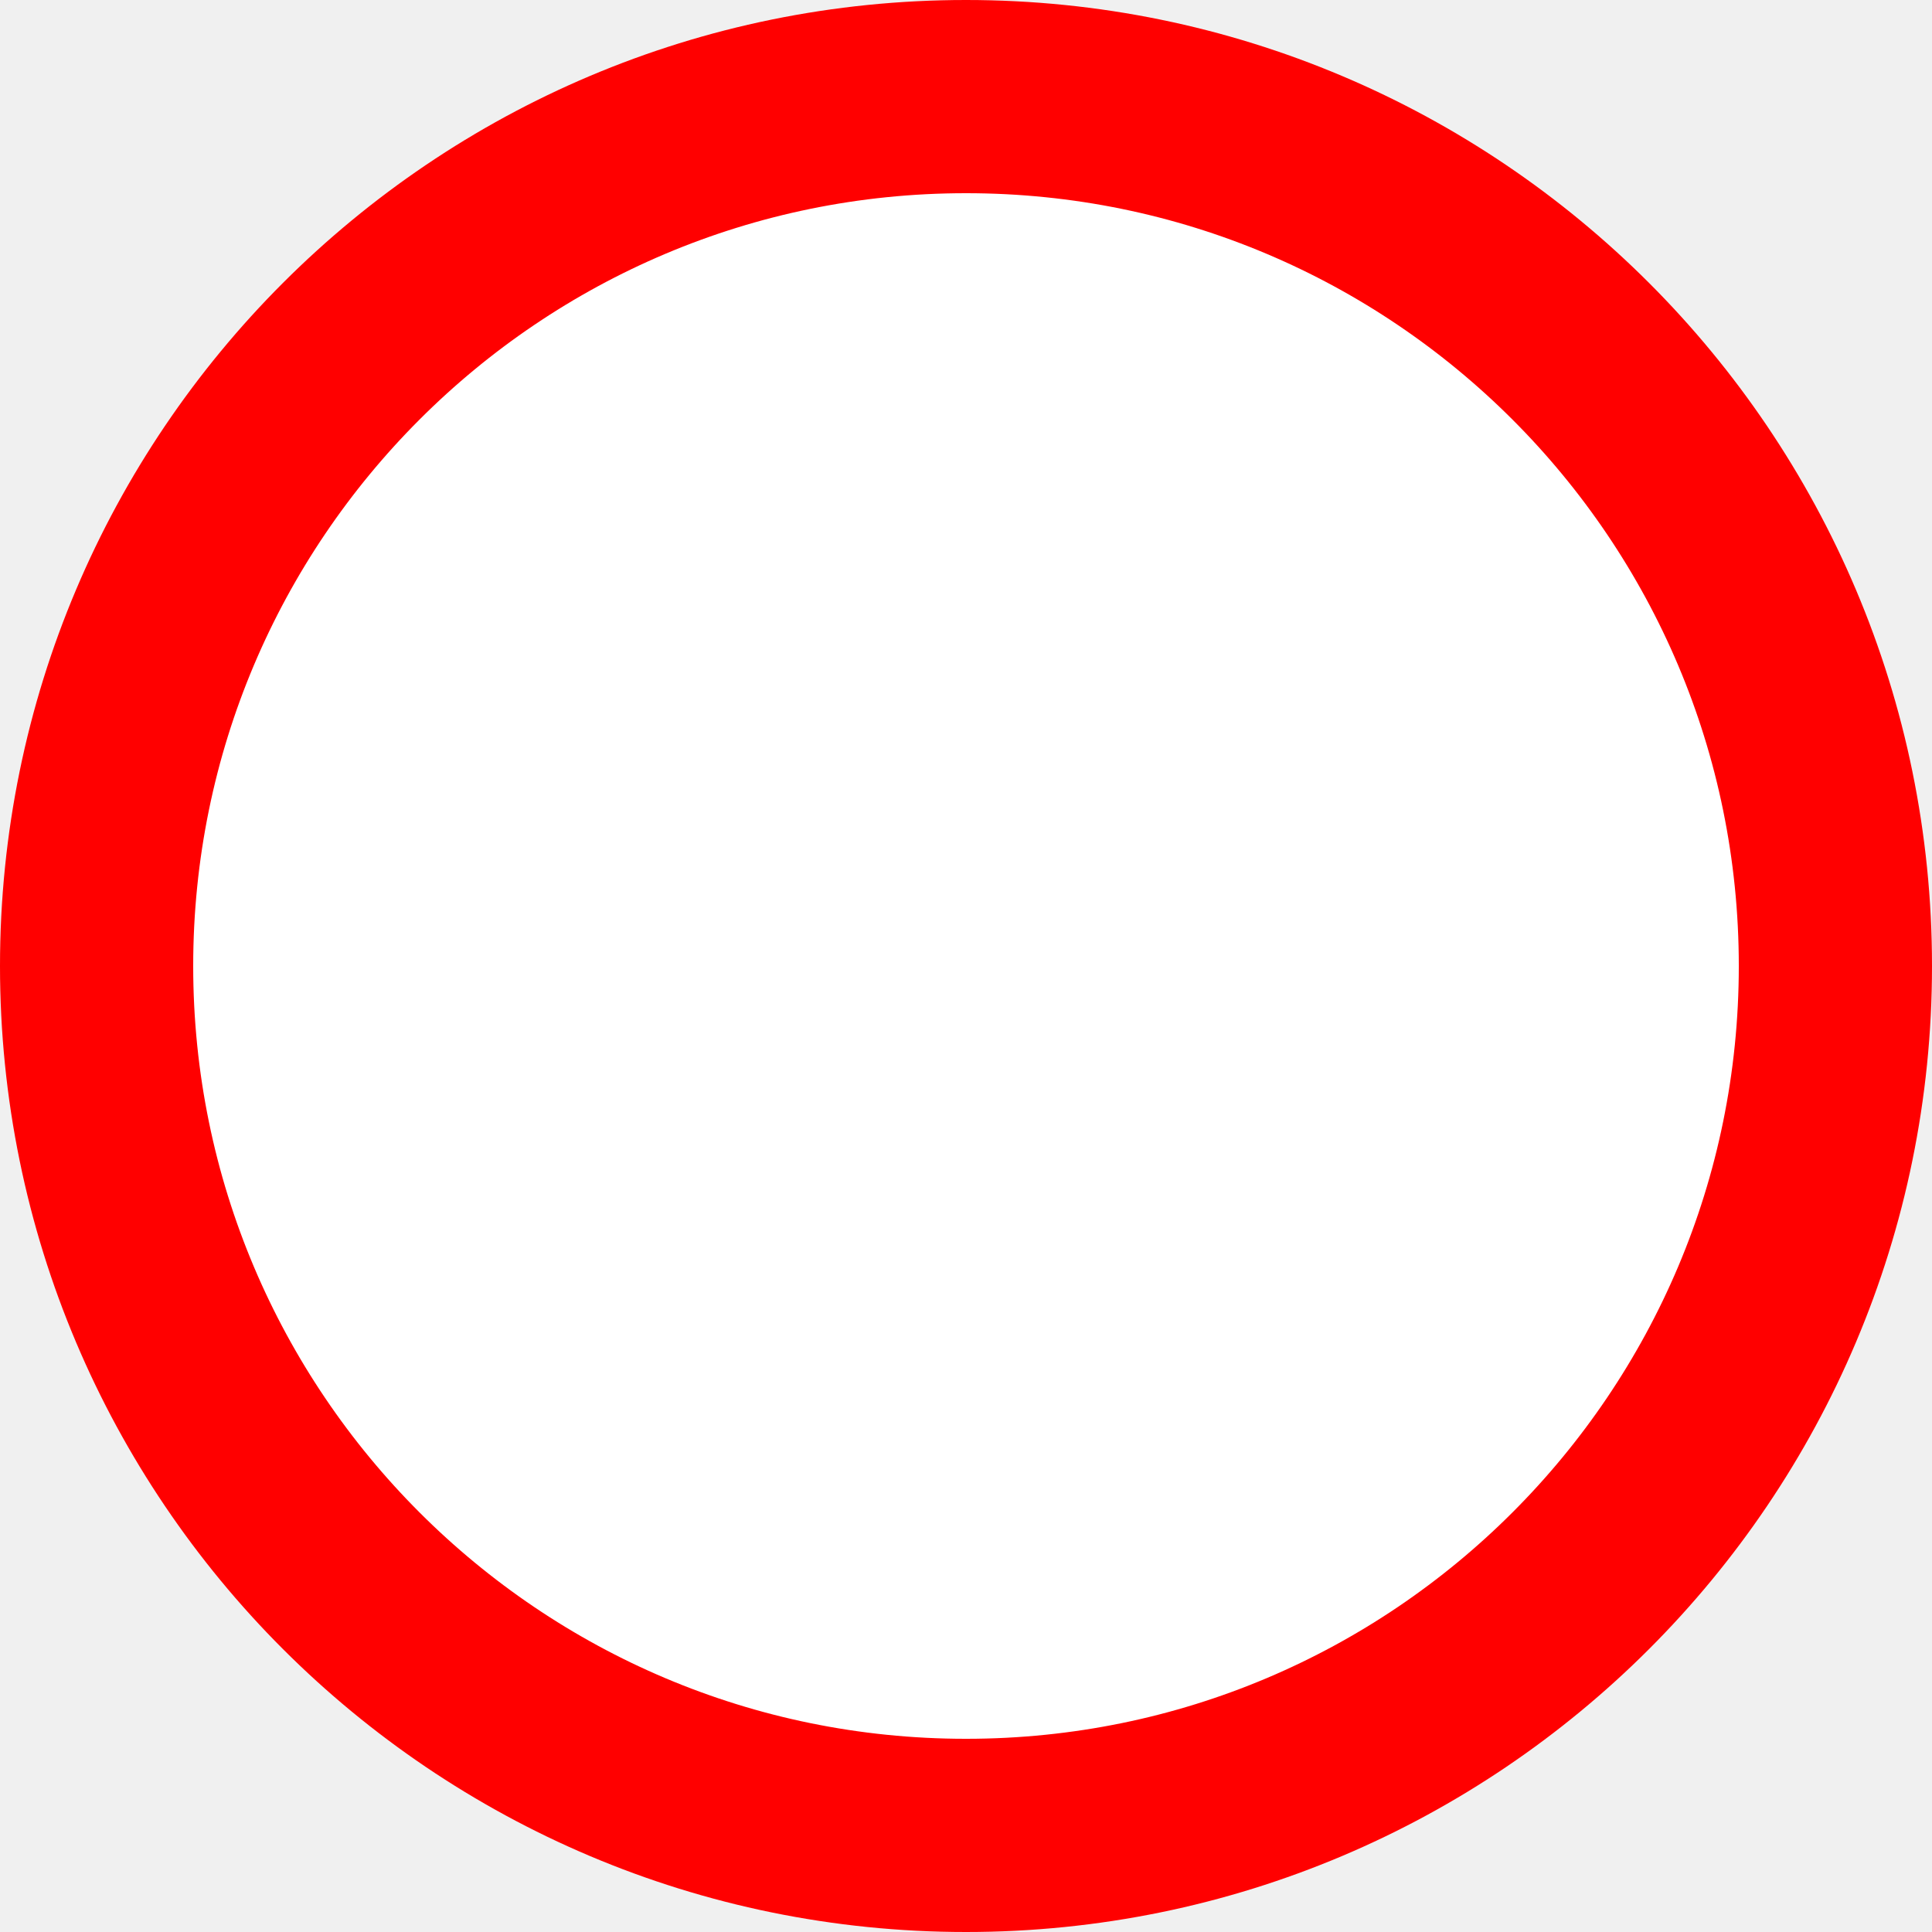
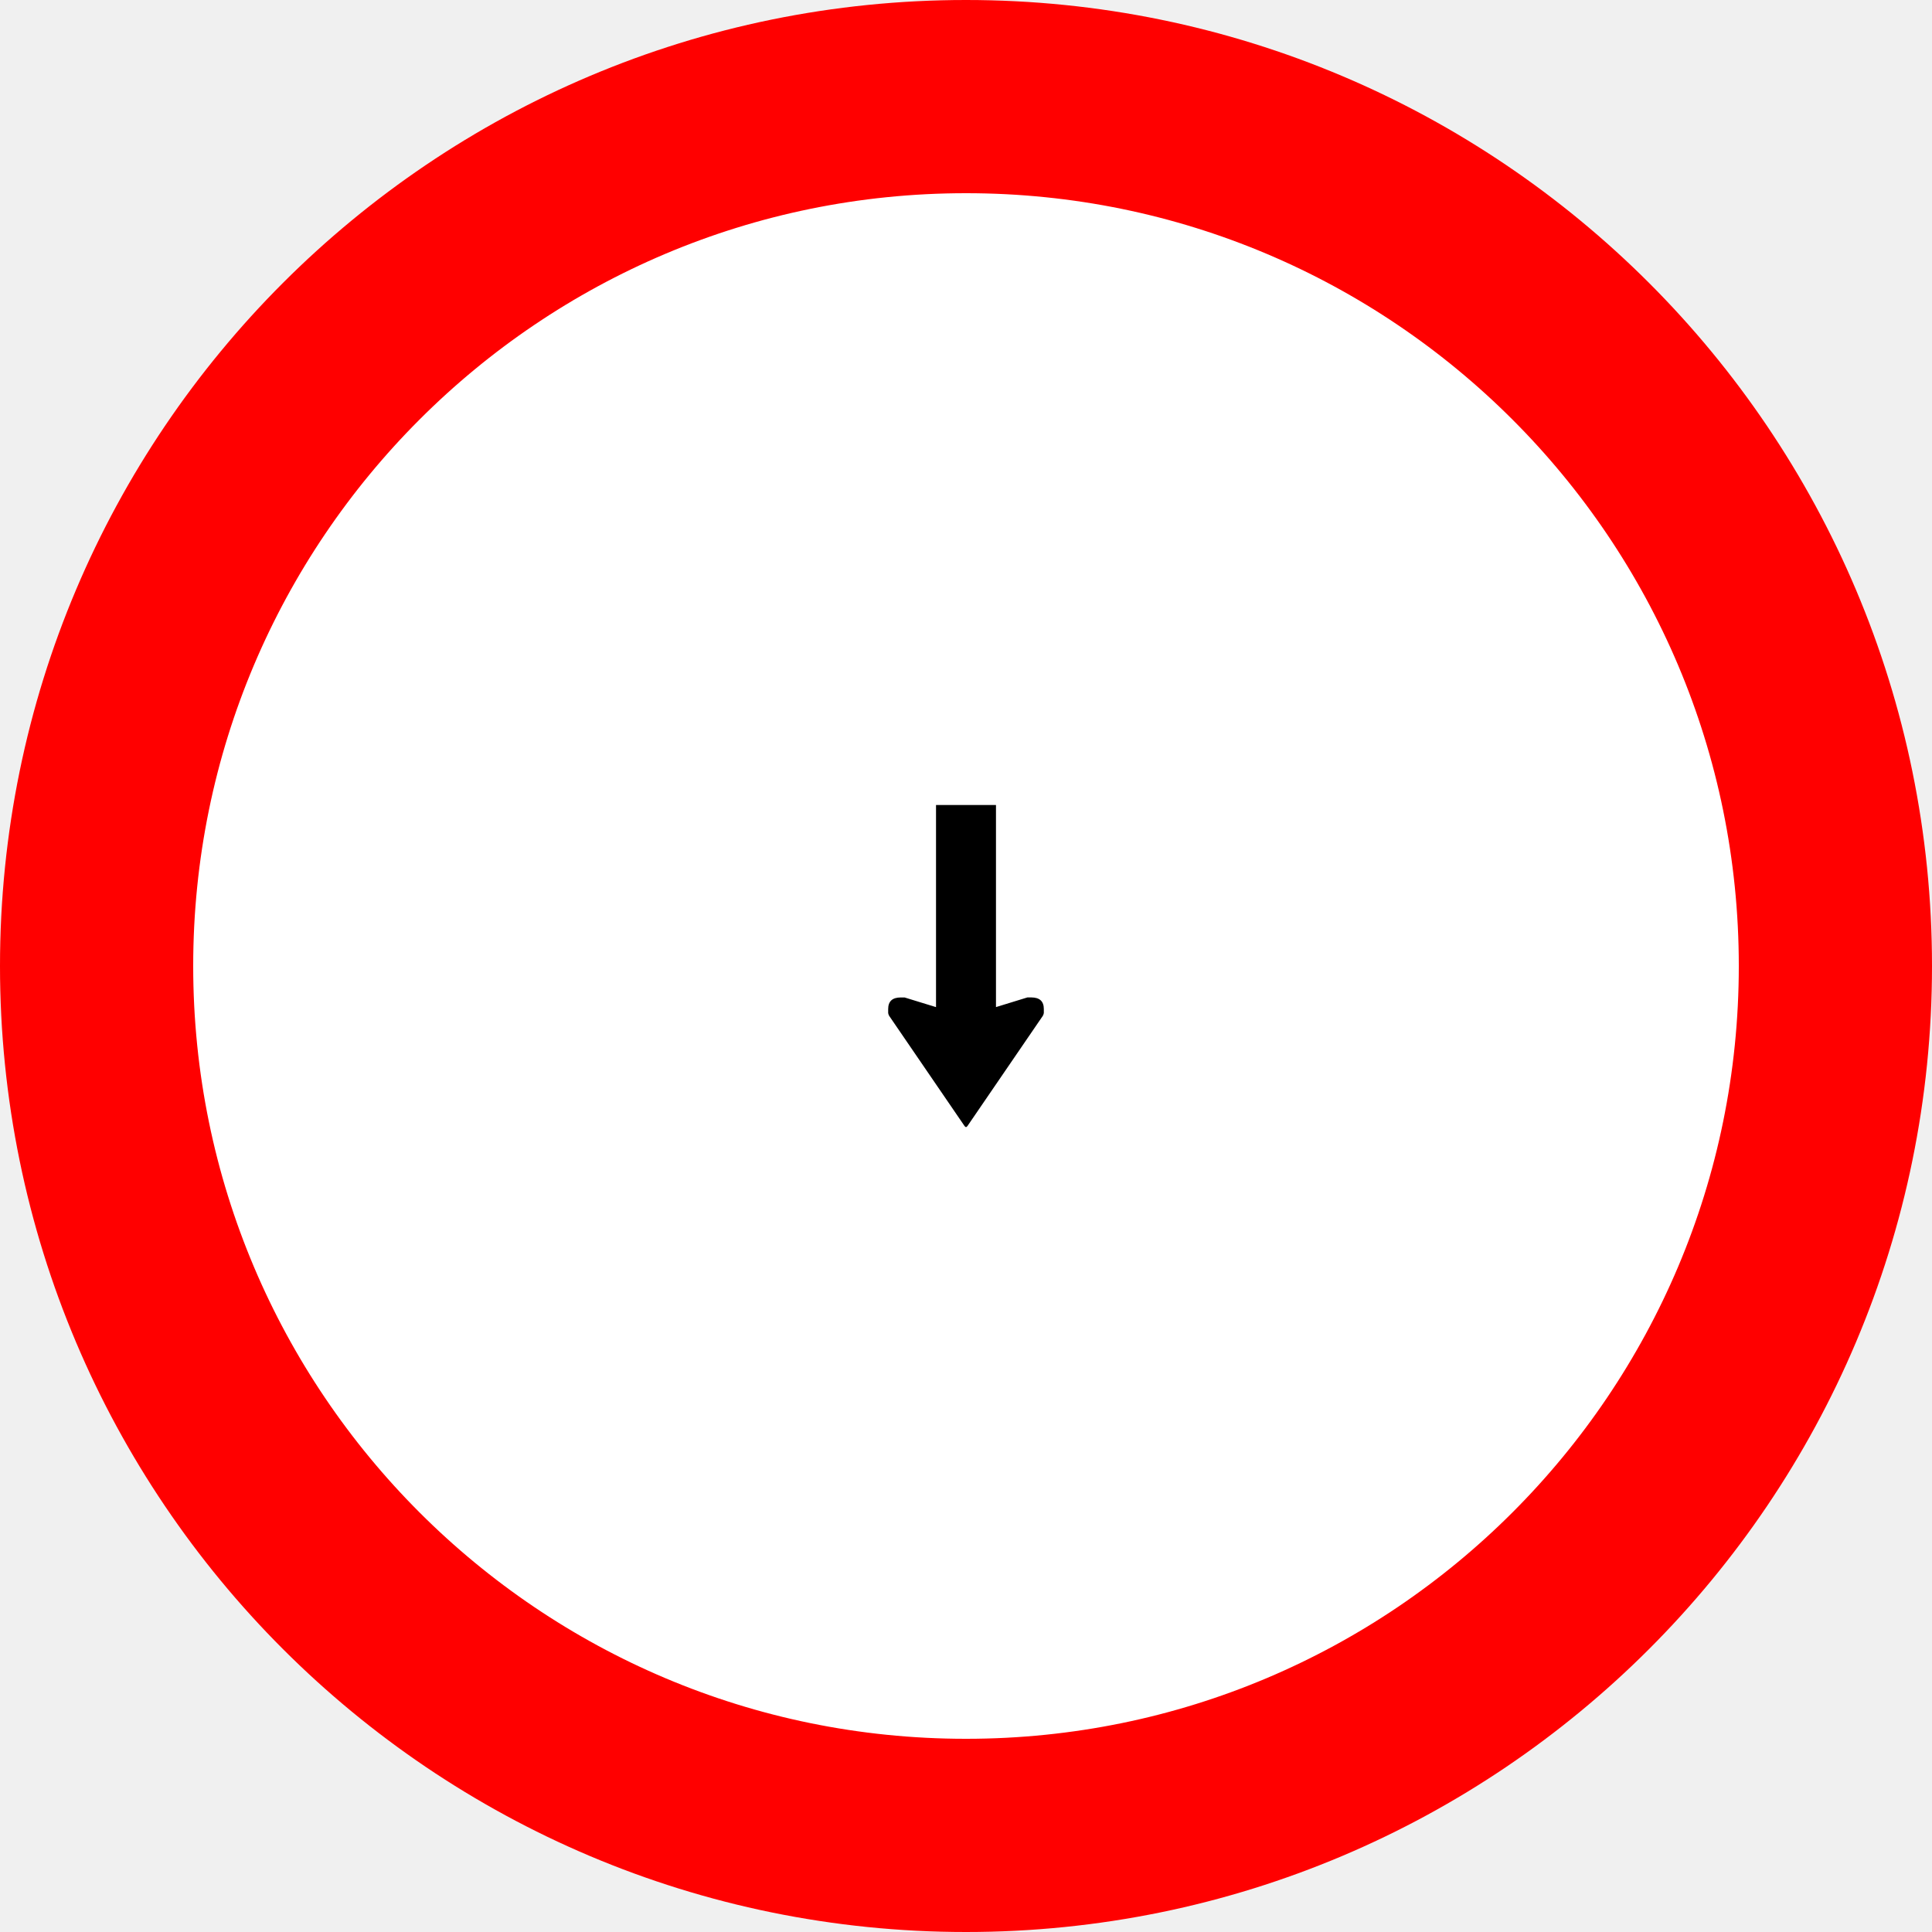
<svg xmlns="http://www.w3.org/2000/svg" width="60mm" height="60mm" viewBox="0 0 60 60" version="1.1" id="svg8">
  <defs id="defs2" />
  <g id="layer1" transform="translate(-50,-77)">
    <circle style="fill:#ffffff;fill-opacity:1;stroke:#ff0000;stroke-width:6;stroke-miterlimit:4;stroke-dasharray:none" id="path834" cx="80" cy="107" r="27" />
+     <path id="path828" style="font-style:normal;font-variant:normal;font-weight:normal;font-stretch:normal;font-size:14.111px;line-height:1.25;font-family:'Roadgeek 2005 Arrows 1';-inkscape-font-specification:'Roadgeek 2005 Arrows 1, ';text-align:center;letter-spacing:0px;word-spacing:0px;text-anchor:middle;fill:#000000;fill-opacity:1;stroke:none;stroke-width:0.265" d="m 82.027,107.976 q 0.39,0 0.39,0.36 0,0.075 0,0.12 0,0.03 -0.03,0.09 L 80.045,111.97 80.015,112 h -0.015 -0.015 l -0.03,-0.03 -2.342,-3.423 q -0.03,-0.06 -0.03,-0.09 0,-0.045 0,-0.12 0,-0.36 0.39,-0.36 h 0.12 l 0.976,0.3 V 102 h 1.862 v 6.276 l 0.976,-0.3 z" />
  </g>
</svg>
